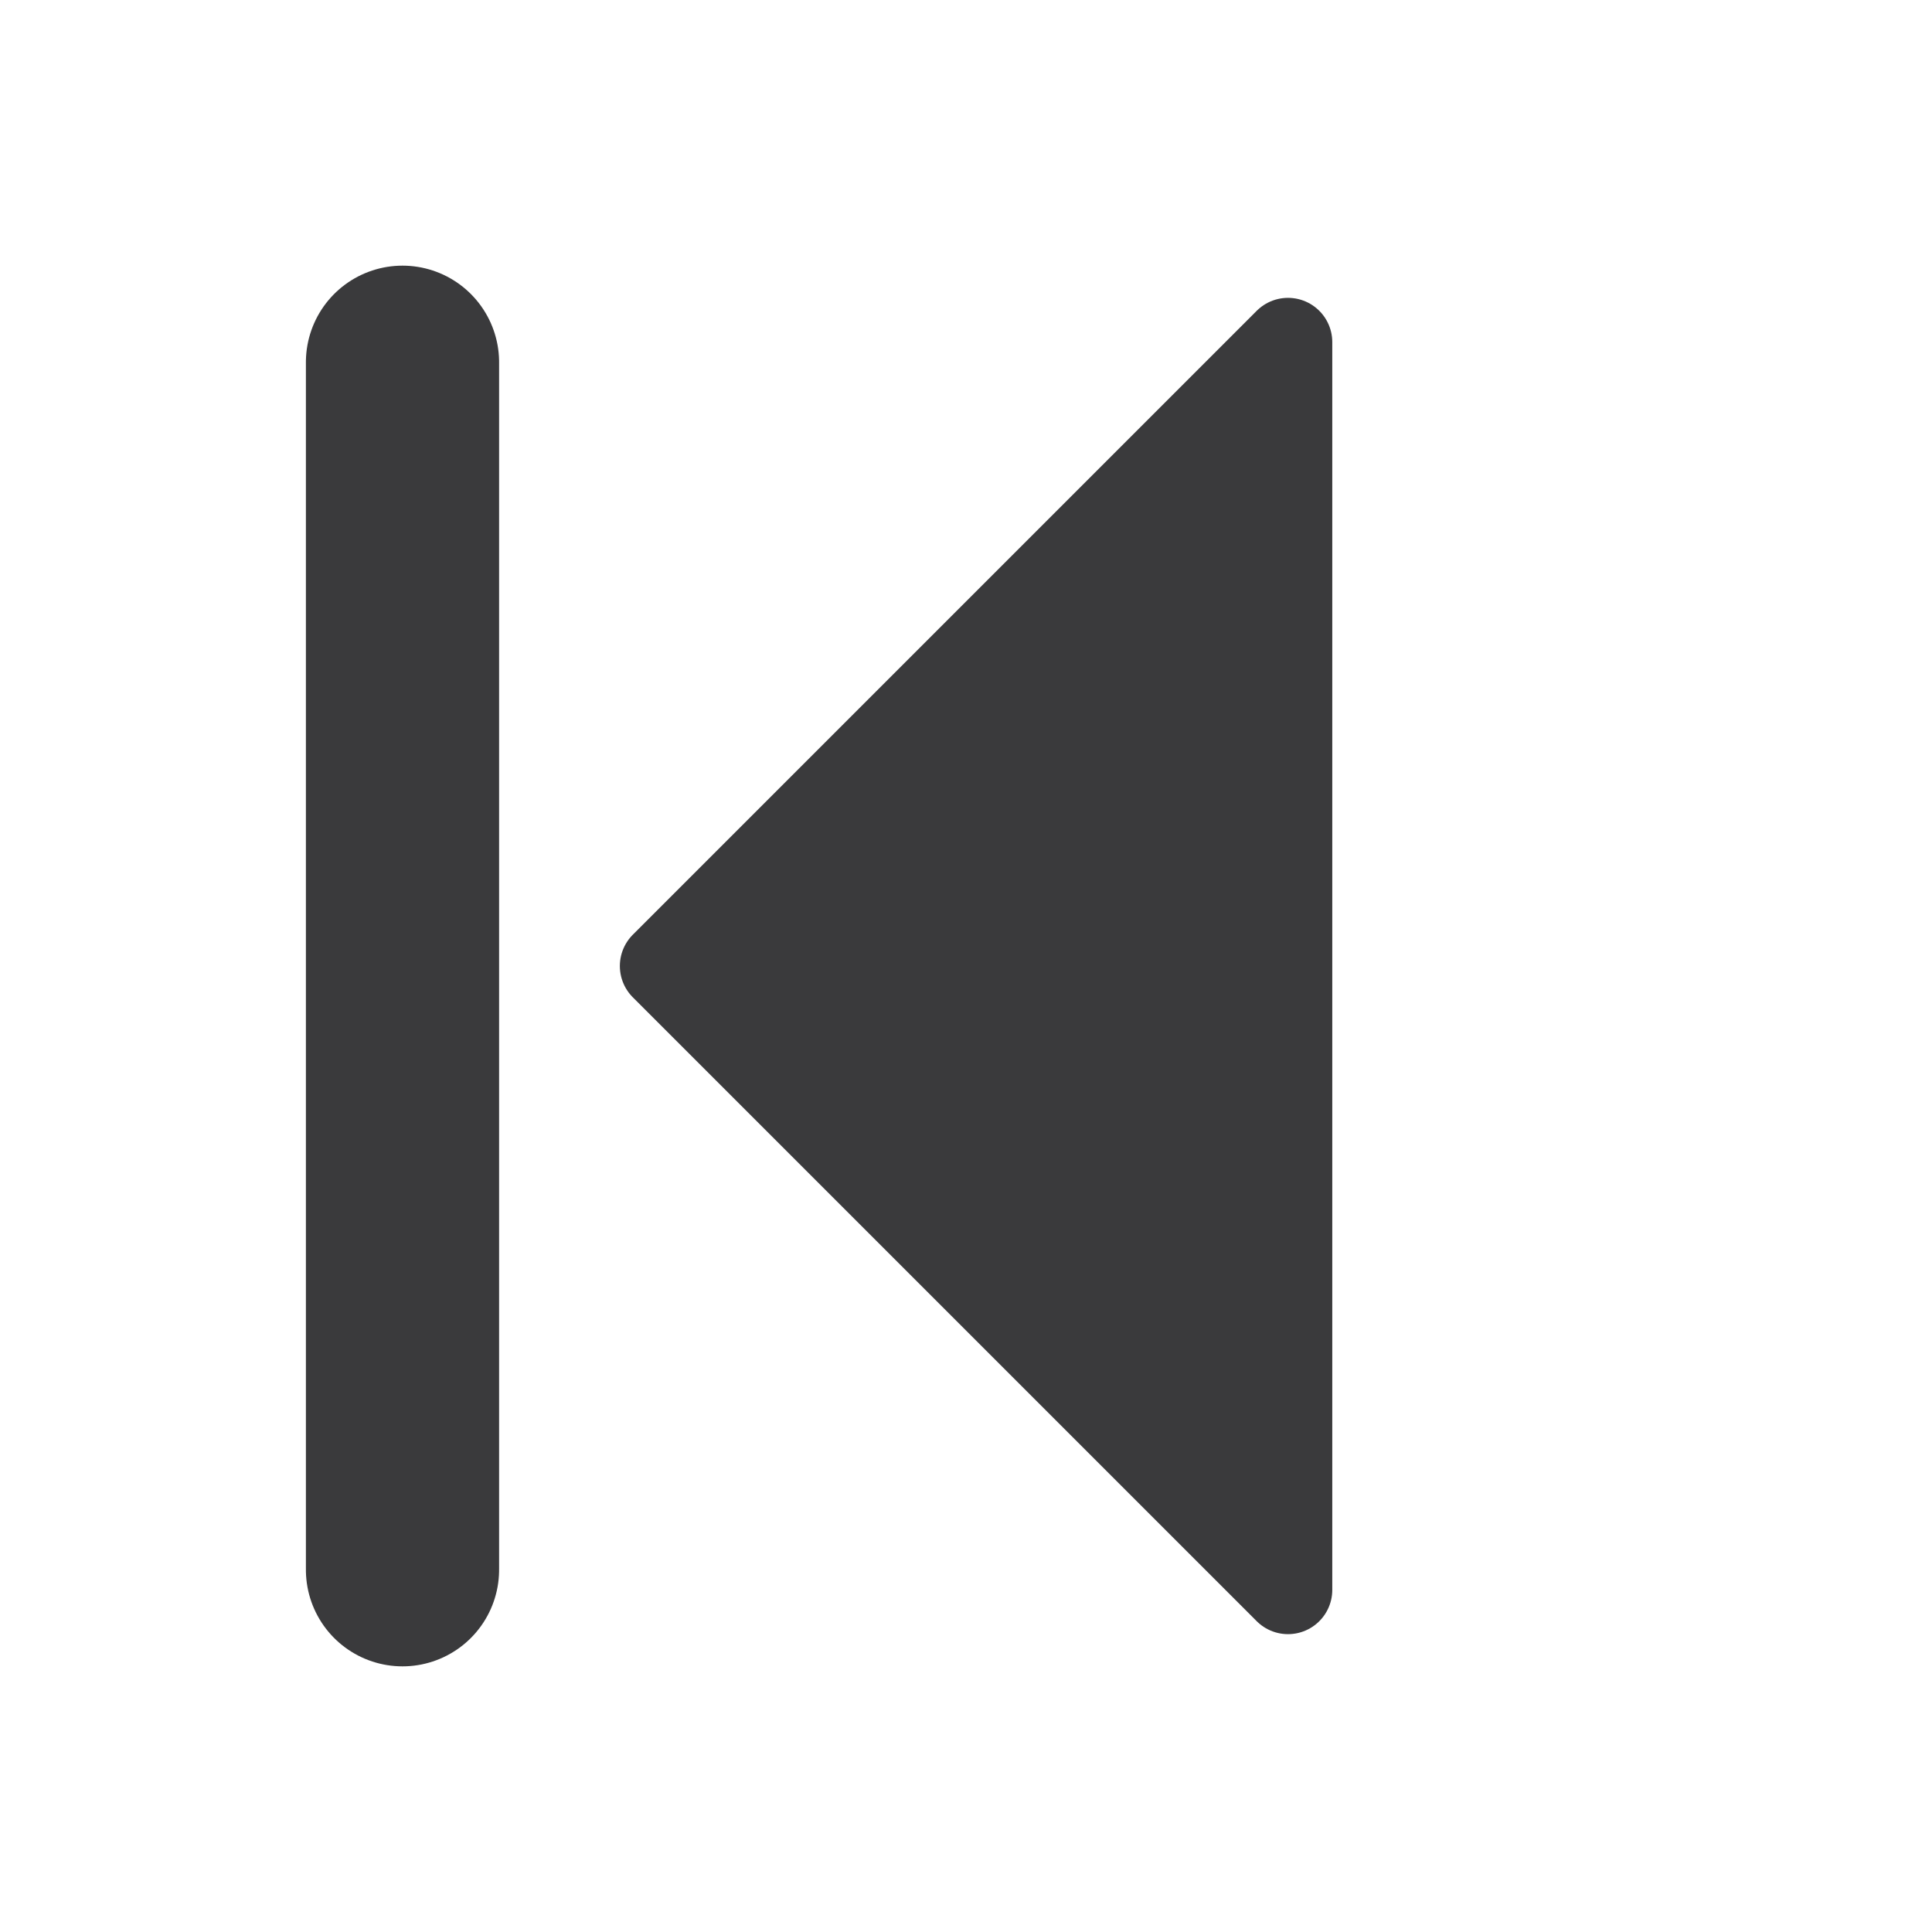
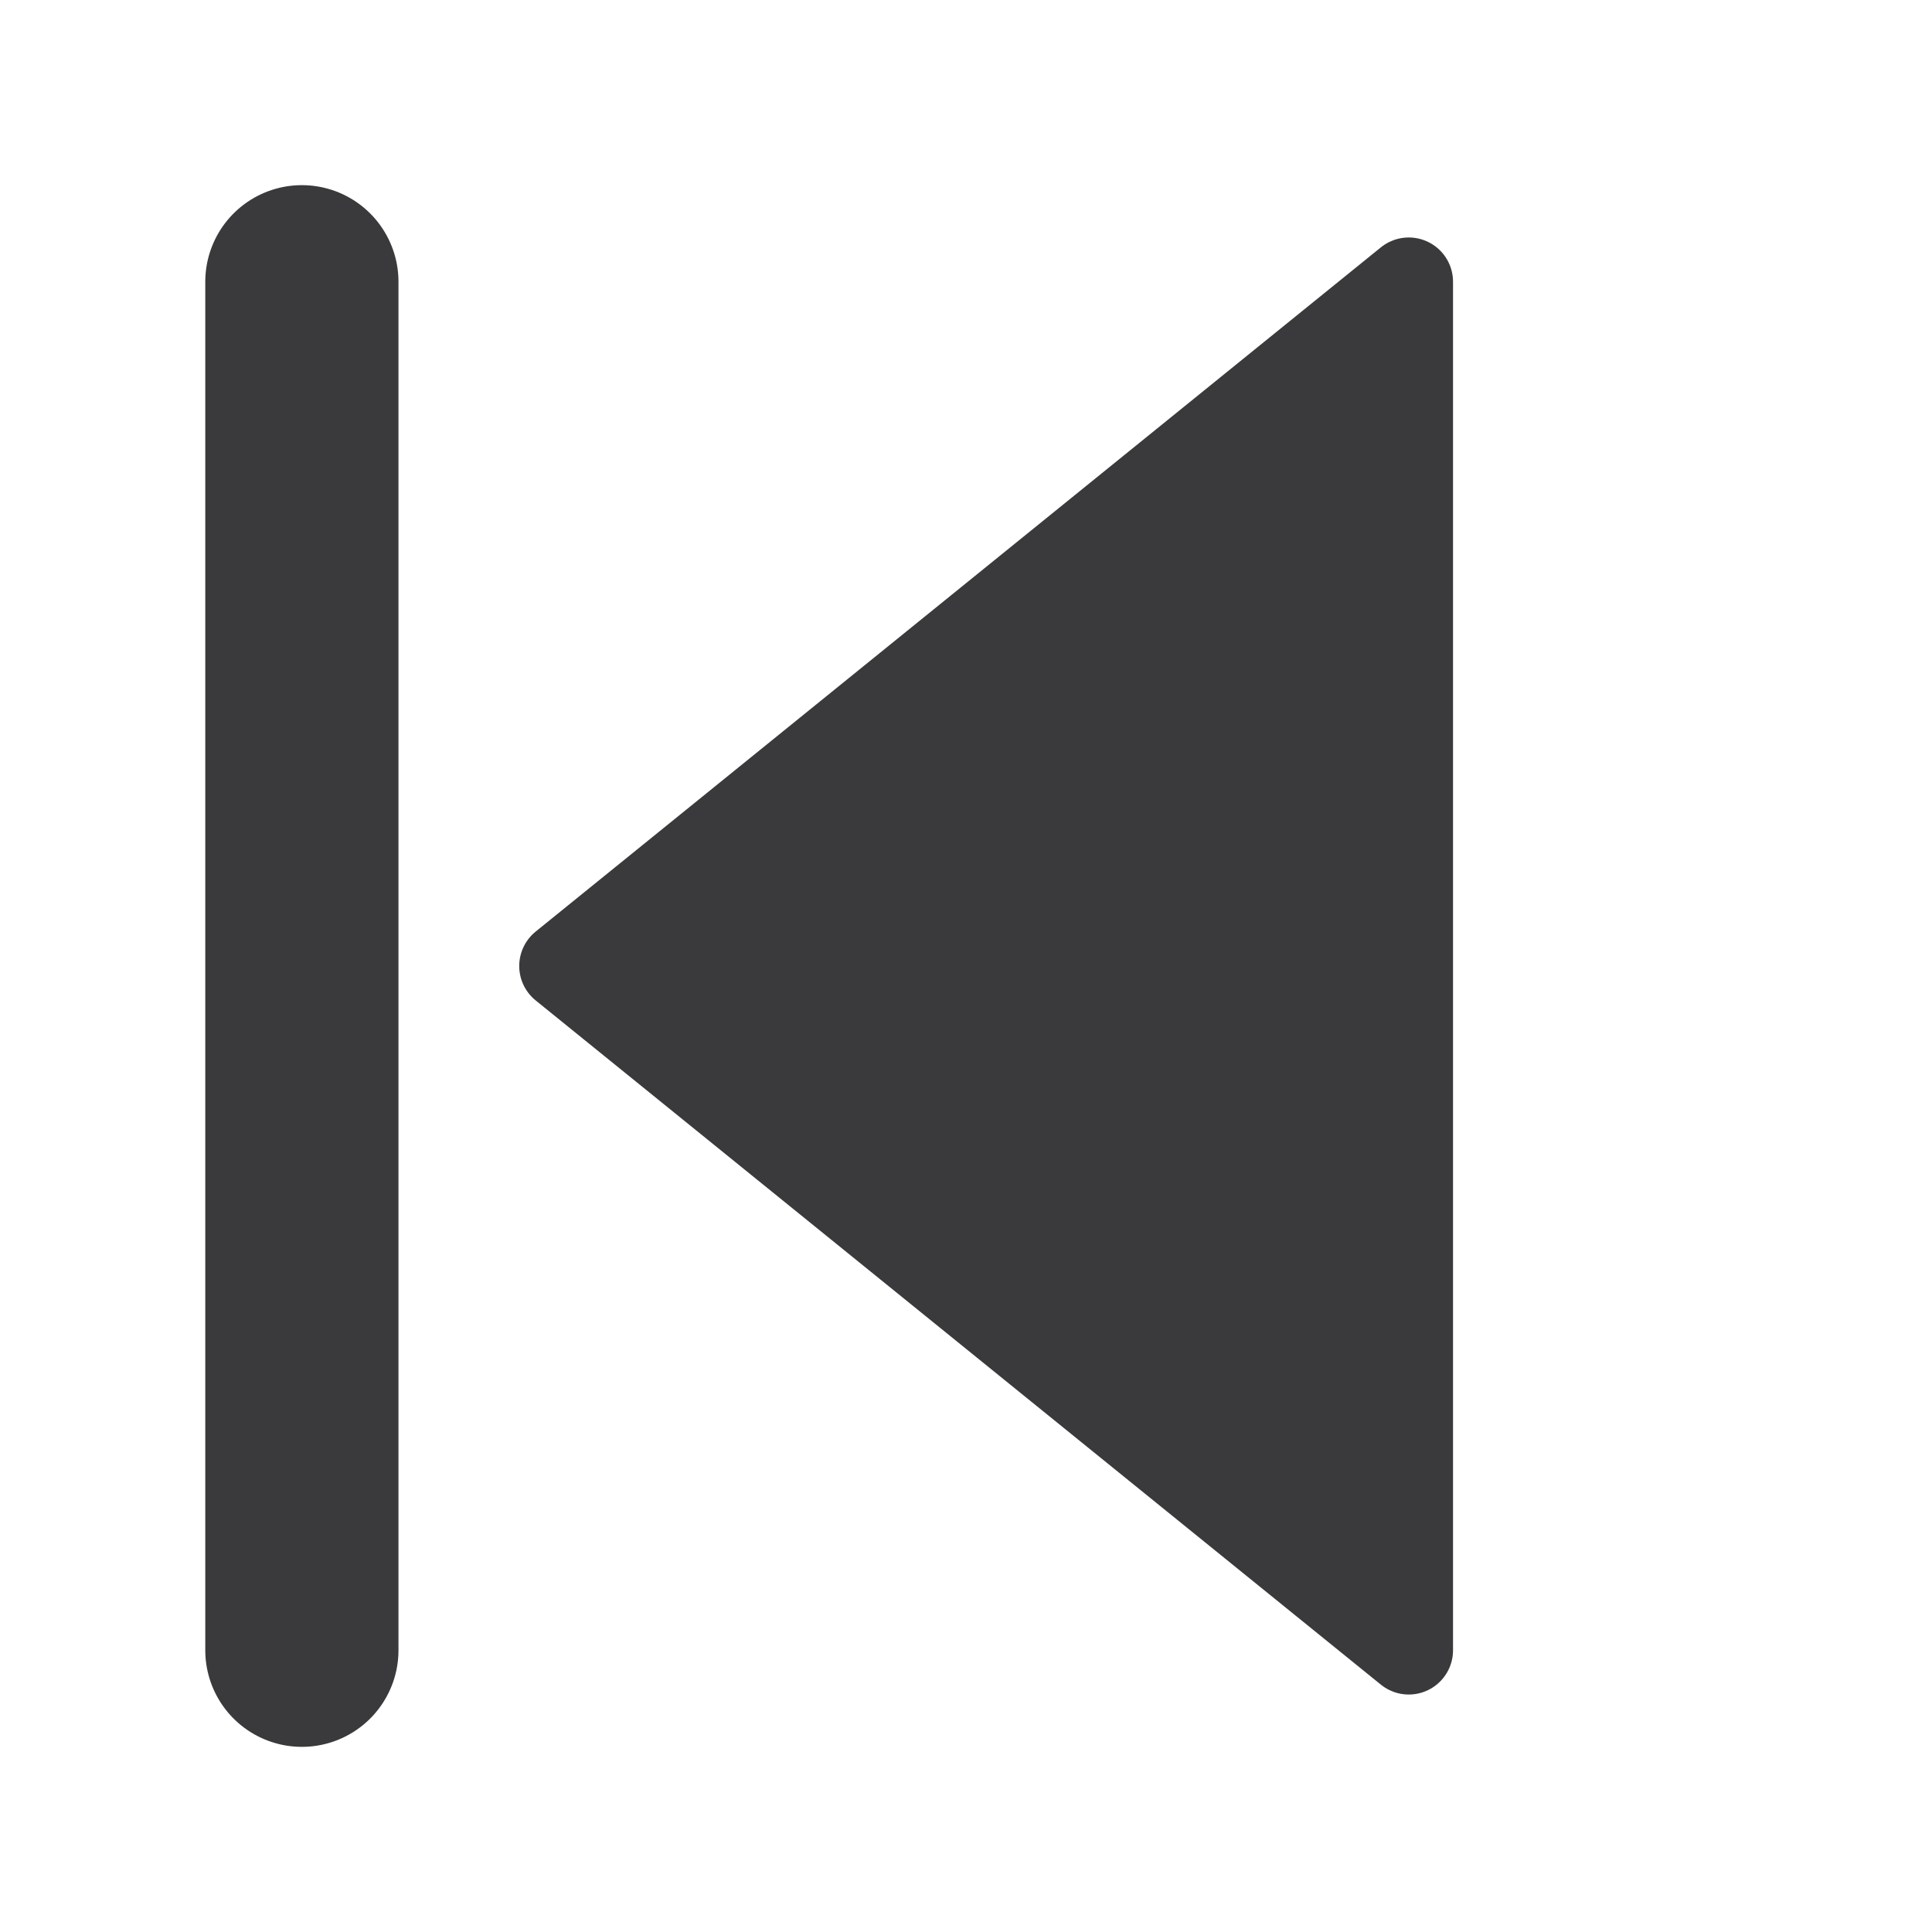
<svg xmlns="http://www.w3.org/2000/svg" width="24" height="24" viewBox="0 0 24 24">
  <g stroke-linecap="round" stroke-linejoin="round">
    <g transform="rotate(-90 12 12)">
-       <path fill="#3A3A3C" stroke="#3A3A3C" stroke-width="1.1" d="M12 8.25 19.75 16H4.25z" />
-       <path fill="none" stroke="#3A3A3C" stroke-width="2.4" d="M4.5 5h15" />
+       <path fill="#3A3A3C" stroke="#3A3A3C" stroke-width="1.1" d="M12 7 20.5 17.5H3.5z" />
+       <path fill="none" stroke="#3A3A3C" stroke-width="2.4" d="M3.5 3.75h17" />
    </g>
  </g>
</svg>
